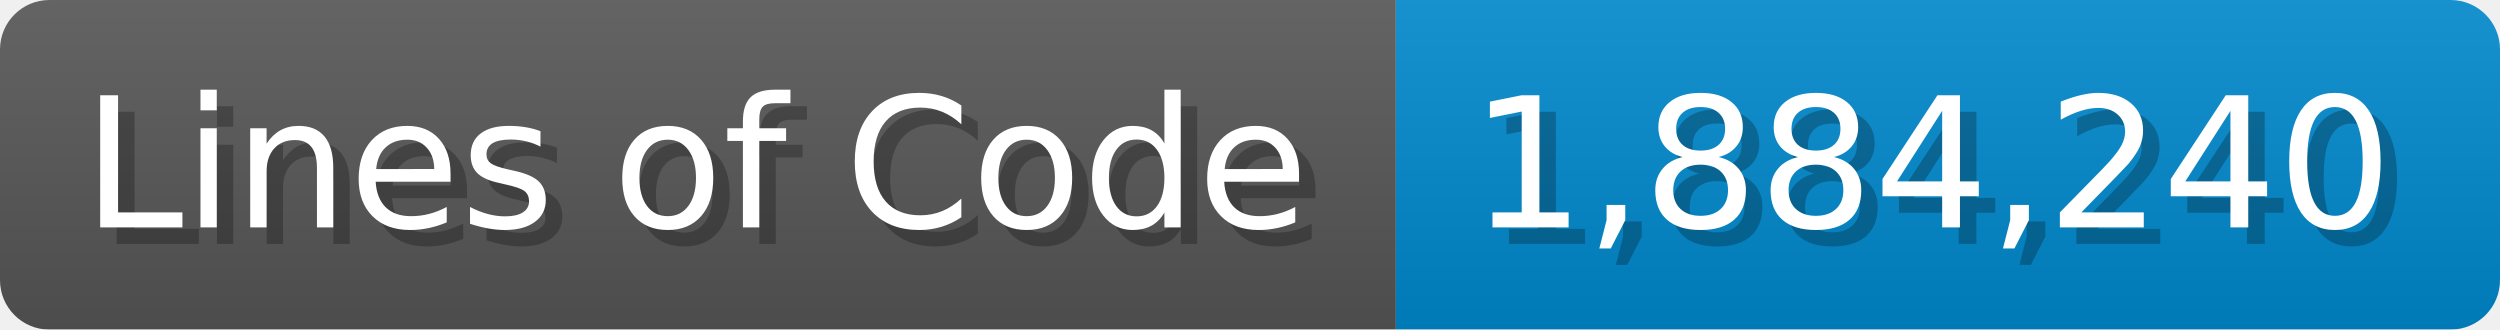
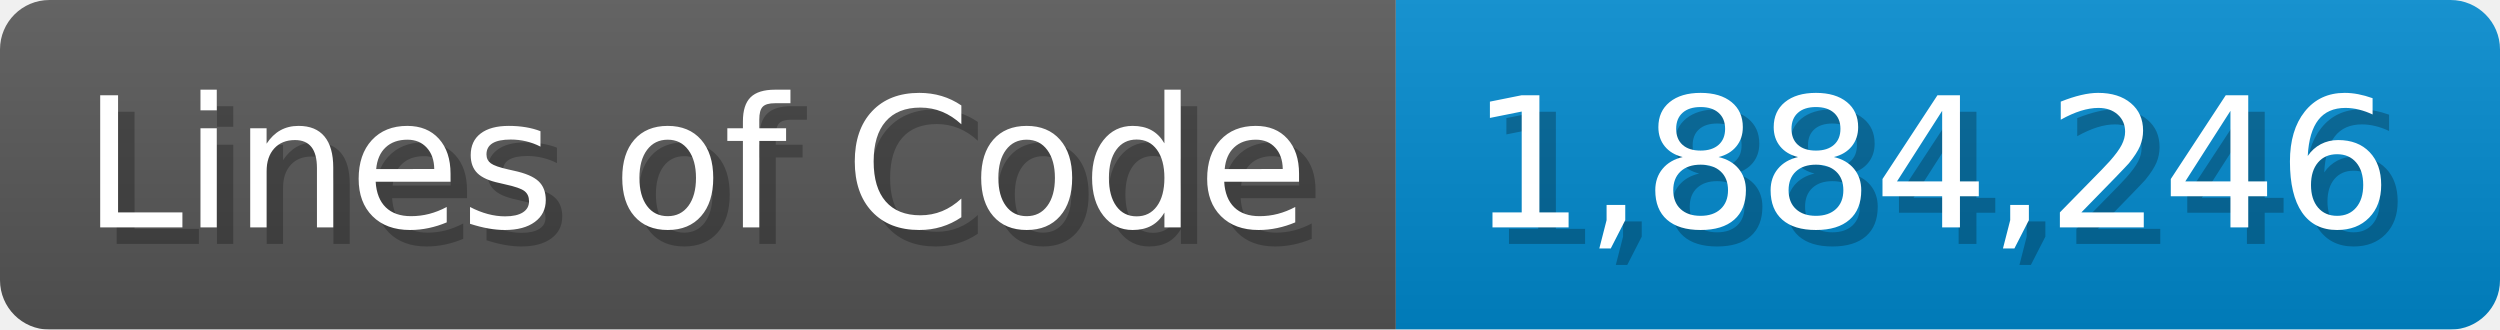
<svg xmlns="http://www.w3.org/2000/svg" width="151.7" height="20" viewBox="0 0 1517 200">
  <linearGradient id="a" x2="0" y2="100%">
    <stop offset="0" stop-opacity=".1" stop-color="#EEE" />
    <stop offset="1" stop-opacity=".1" />
  </linearGradient>
  <mask id="m">
    <rect width="1517" height="200" rx="30" fill="#FFF" />
  </mask>
  <g mask="url(#m)">
    <rect width="847" height="200" fill="#555" />
    <rect width="670" height="200" fill="#08C" x="847" />
    <rect width="1517" height="200" fill="url(#a)" />
  </g>
  <g fill="#fff" text-anchor="start" font-family="Verdana,DejaVu Sans,sans-serif" font-size="110">
    <text x="60" y="148" textLength="747" fill="#000" opacity="0.25">Lines of Code</text>
    <text x="50" y="138" textLength="747">Lines of Code</text>
-     <text x="902" y="148" textLength="570" fill="#000" opacity="0.25">1,884,240</text>
-     <text x="892" y="138" textLength="570">1,884,240</text>
+     <text x="902" y="148" textLength="570" fill="#000" opacity="0.25">1,884,246</text>
+     <text x="892" y="138" textLength="570">1,884,246</text>
  </g>
</svg>
